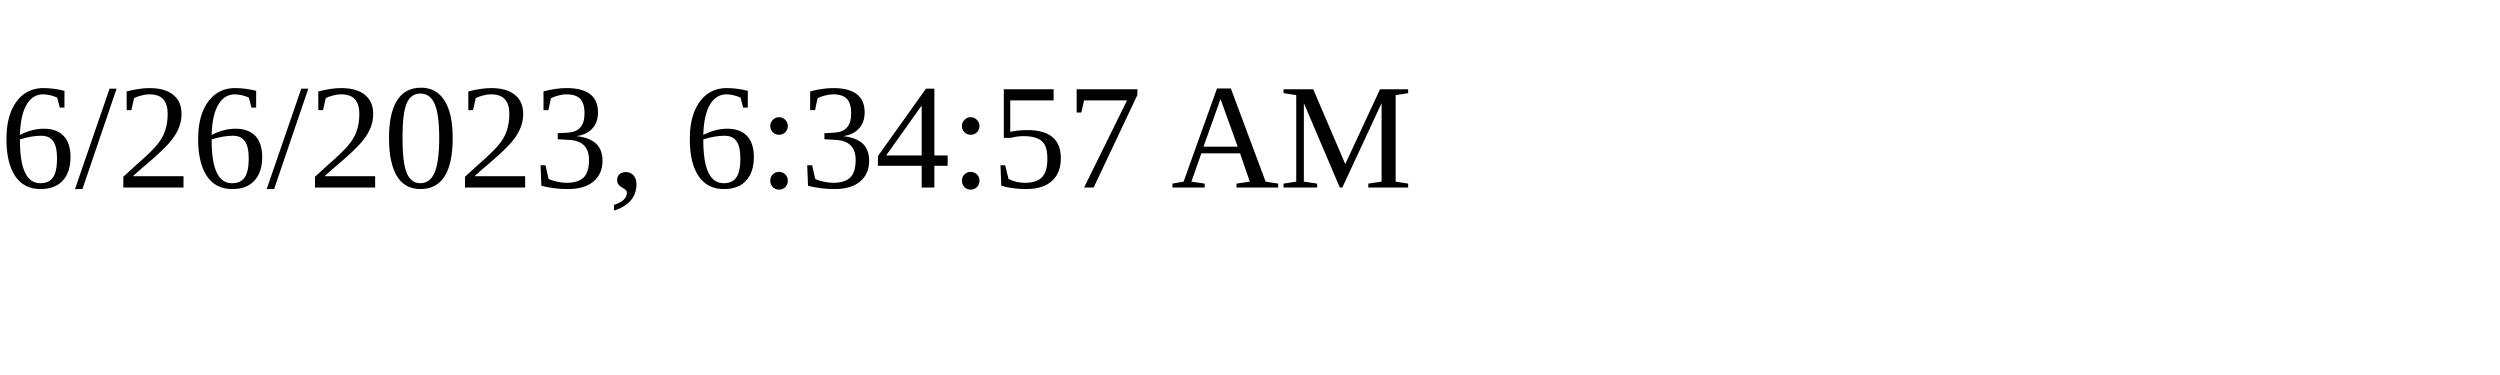
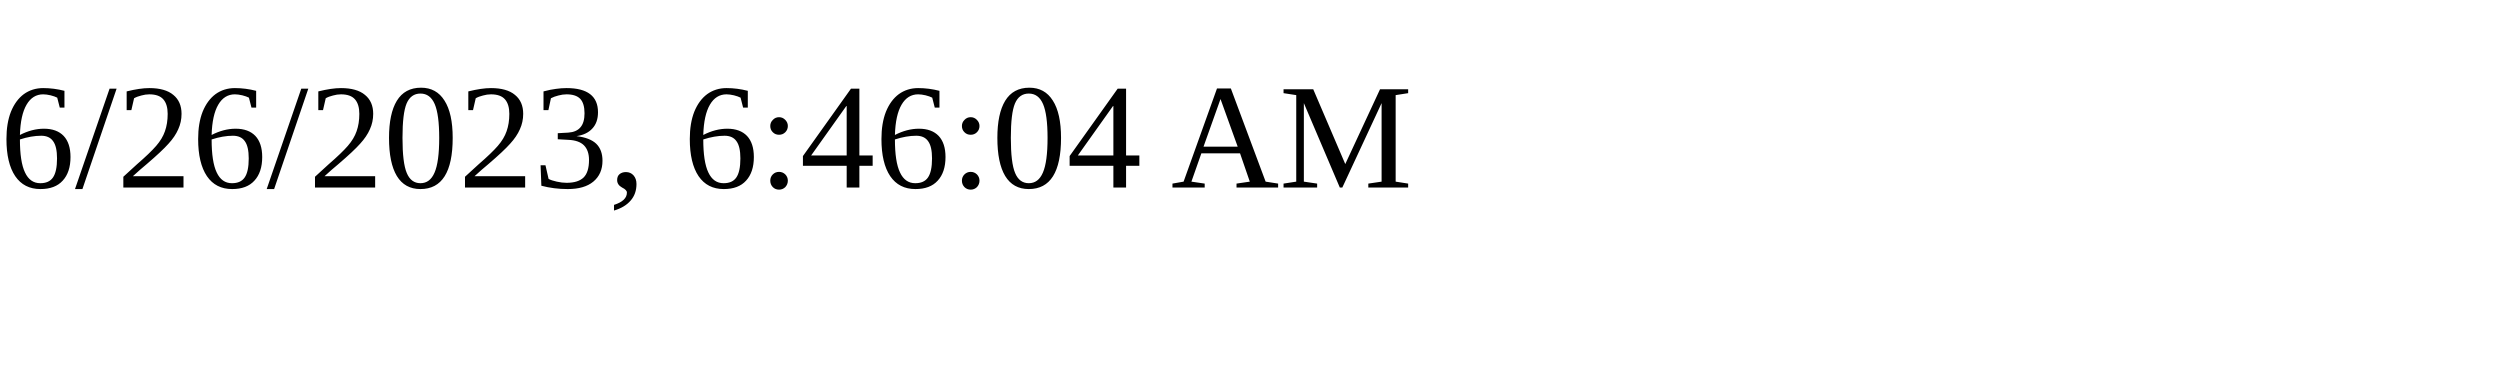
<svg xmlns="http://www.w3.org/2000/svg" height="30" width="200">
-   <text x="0" y="15">6/26/2023, 6:34:57 AM</text>
+   <text x="0" y="15">6/26/2023, 6:46:04 AM</text>
</svg>
